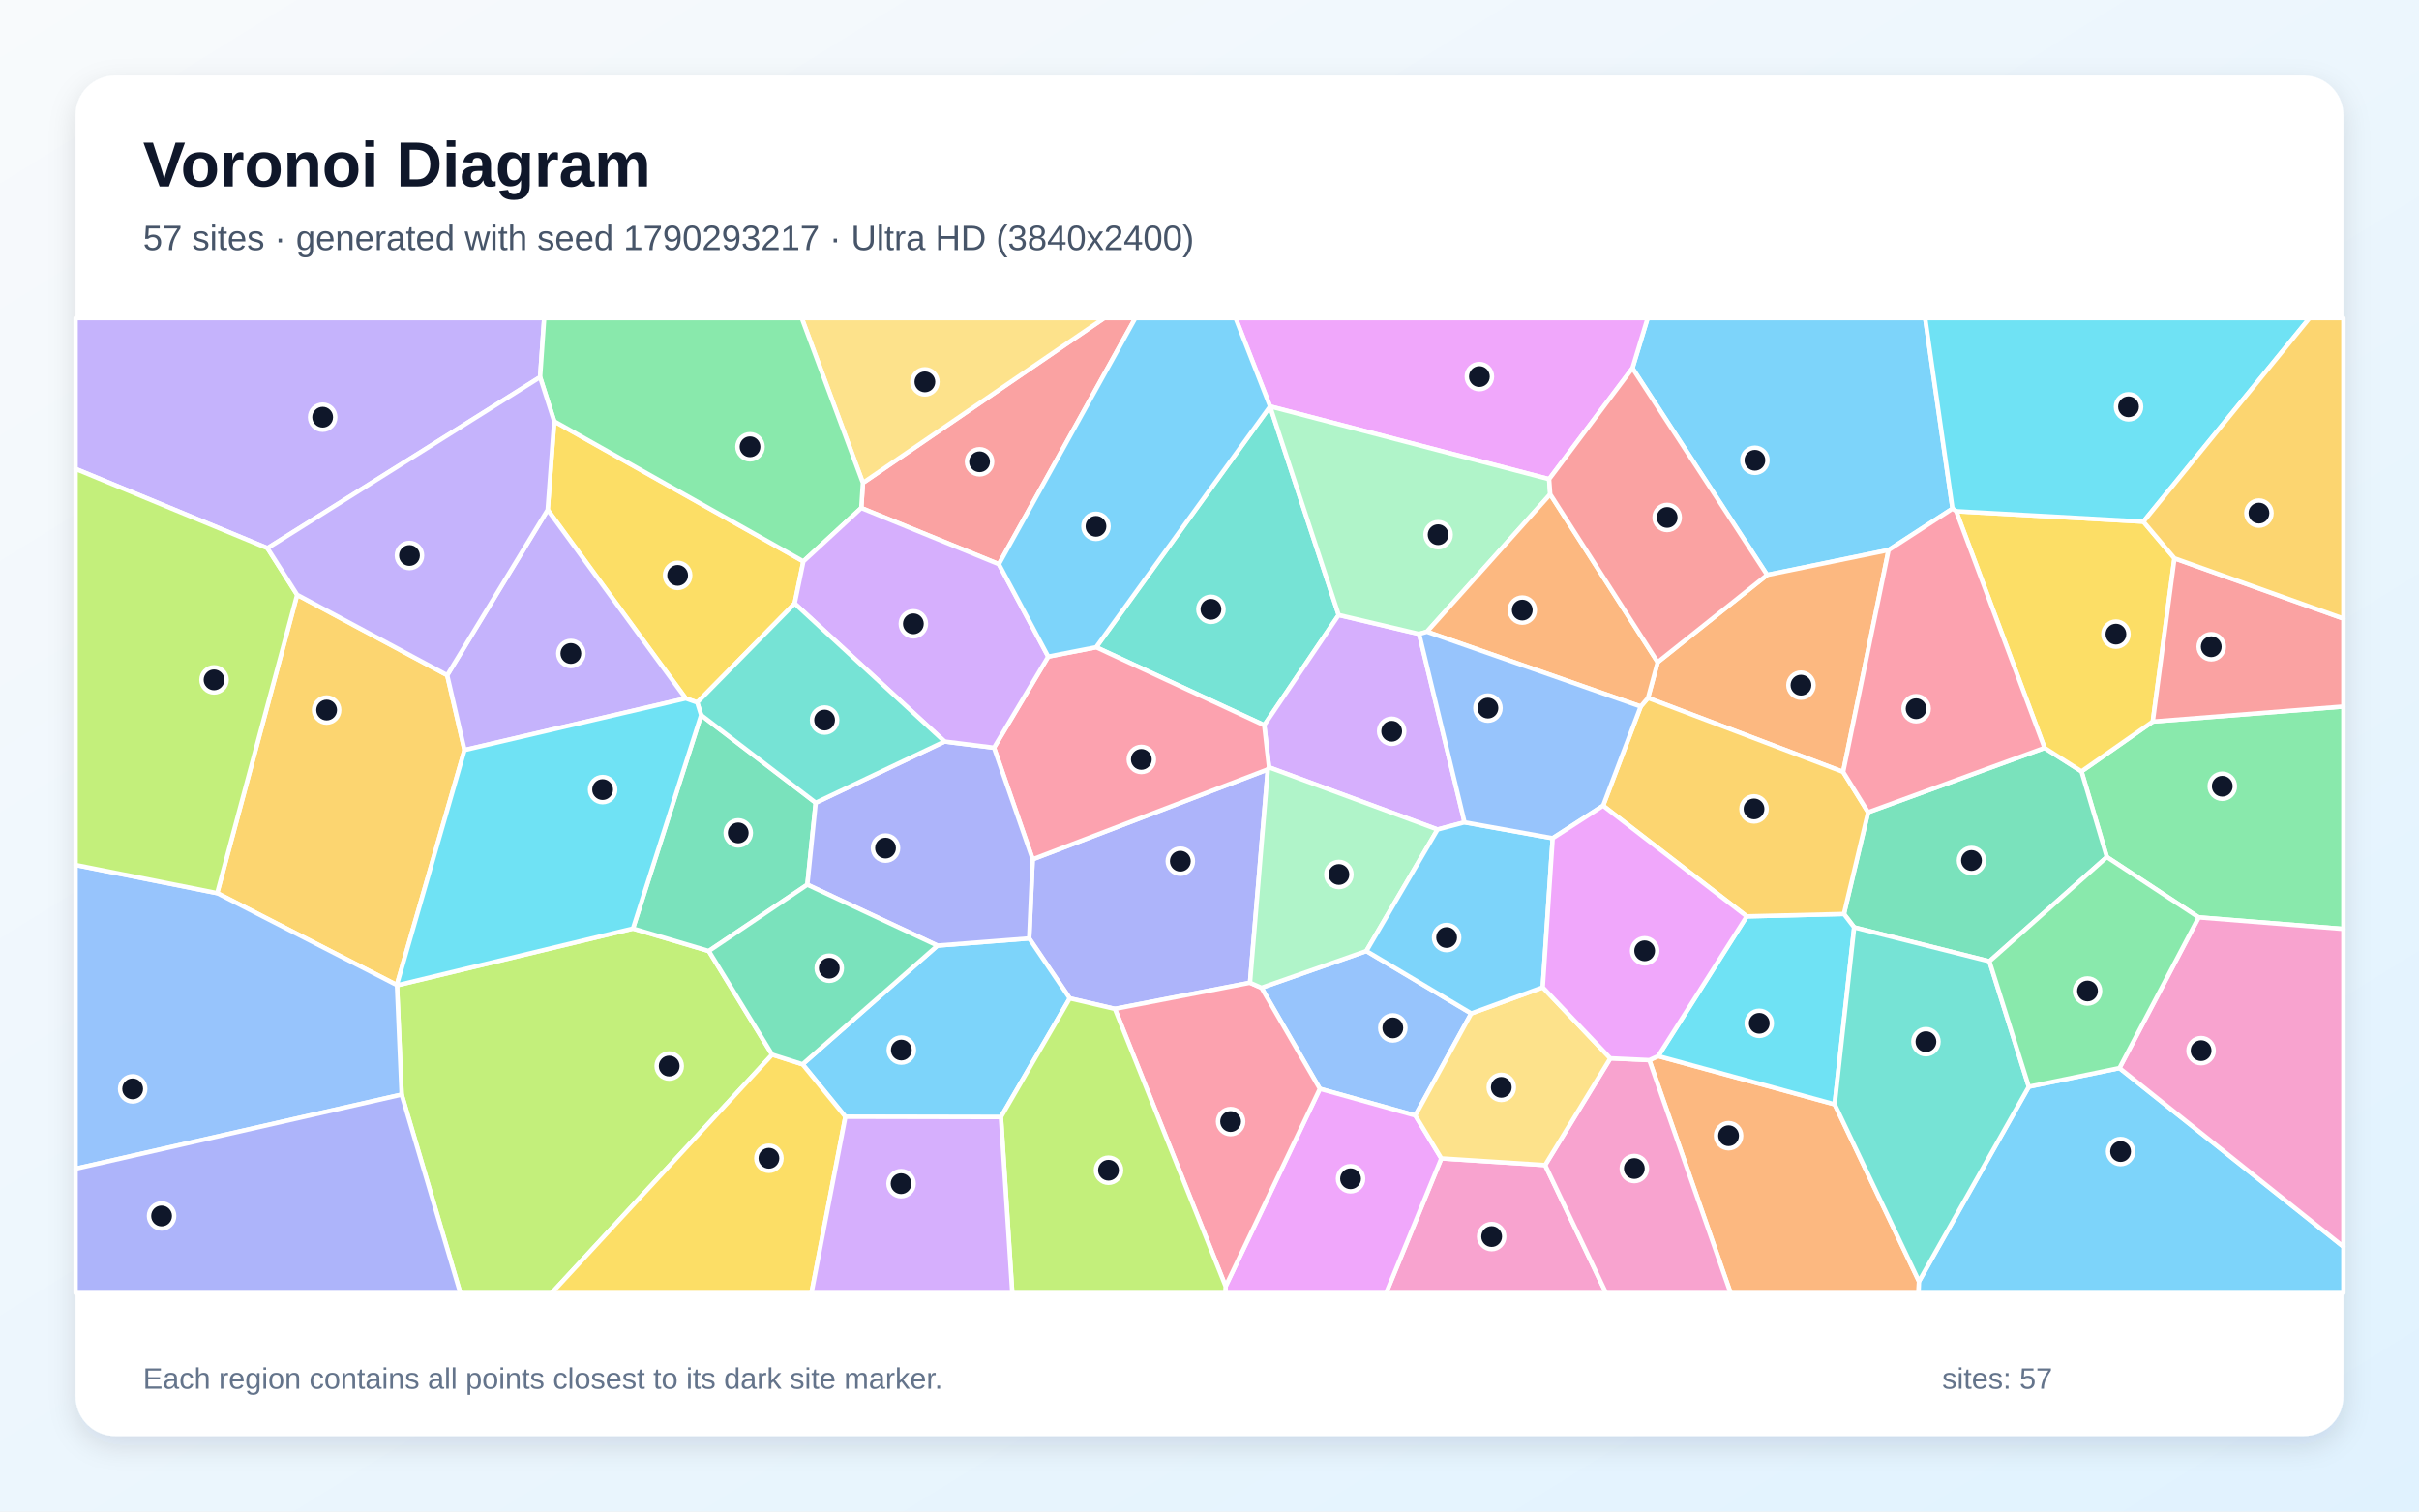
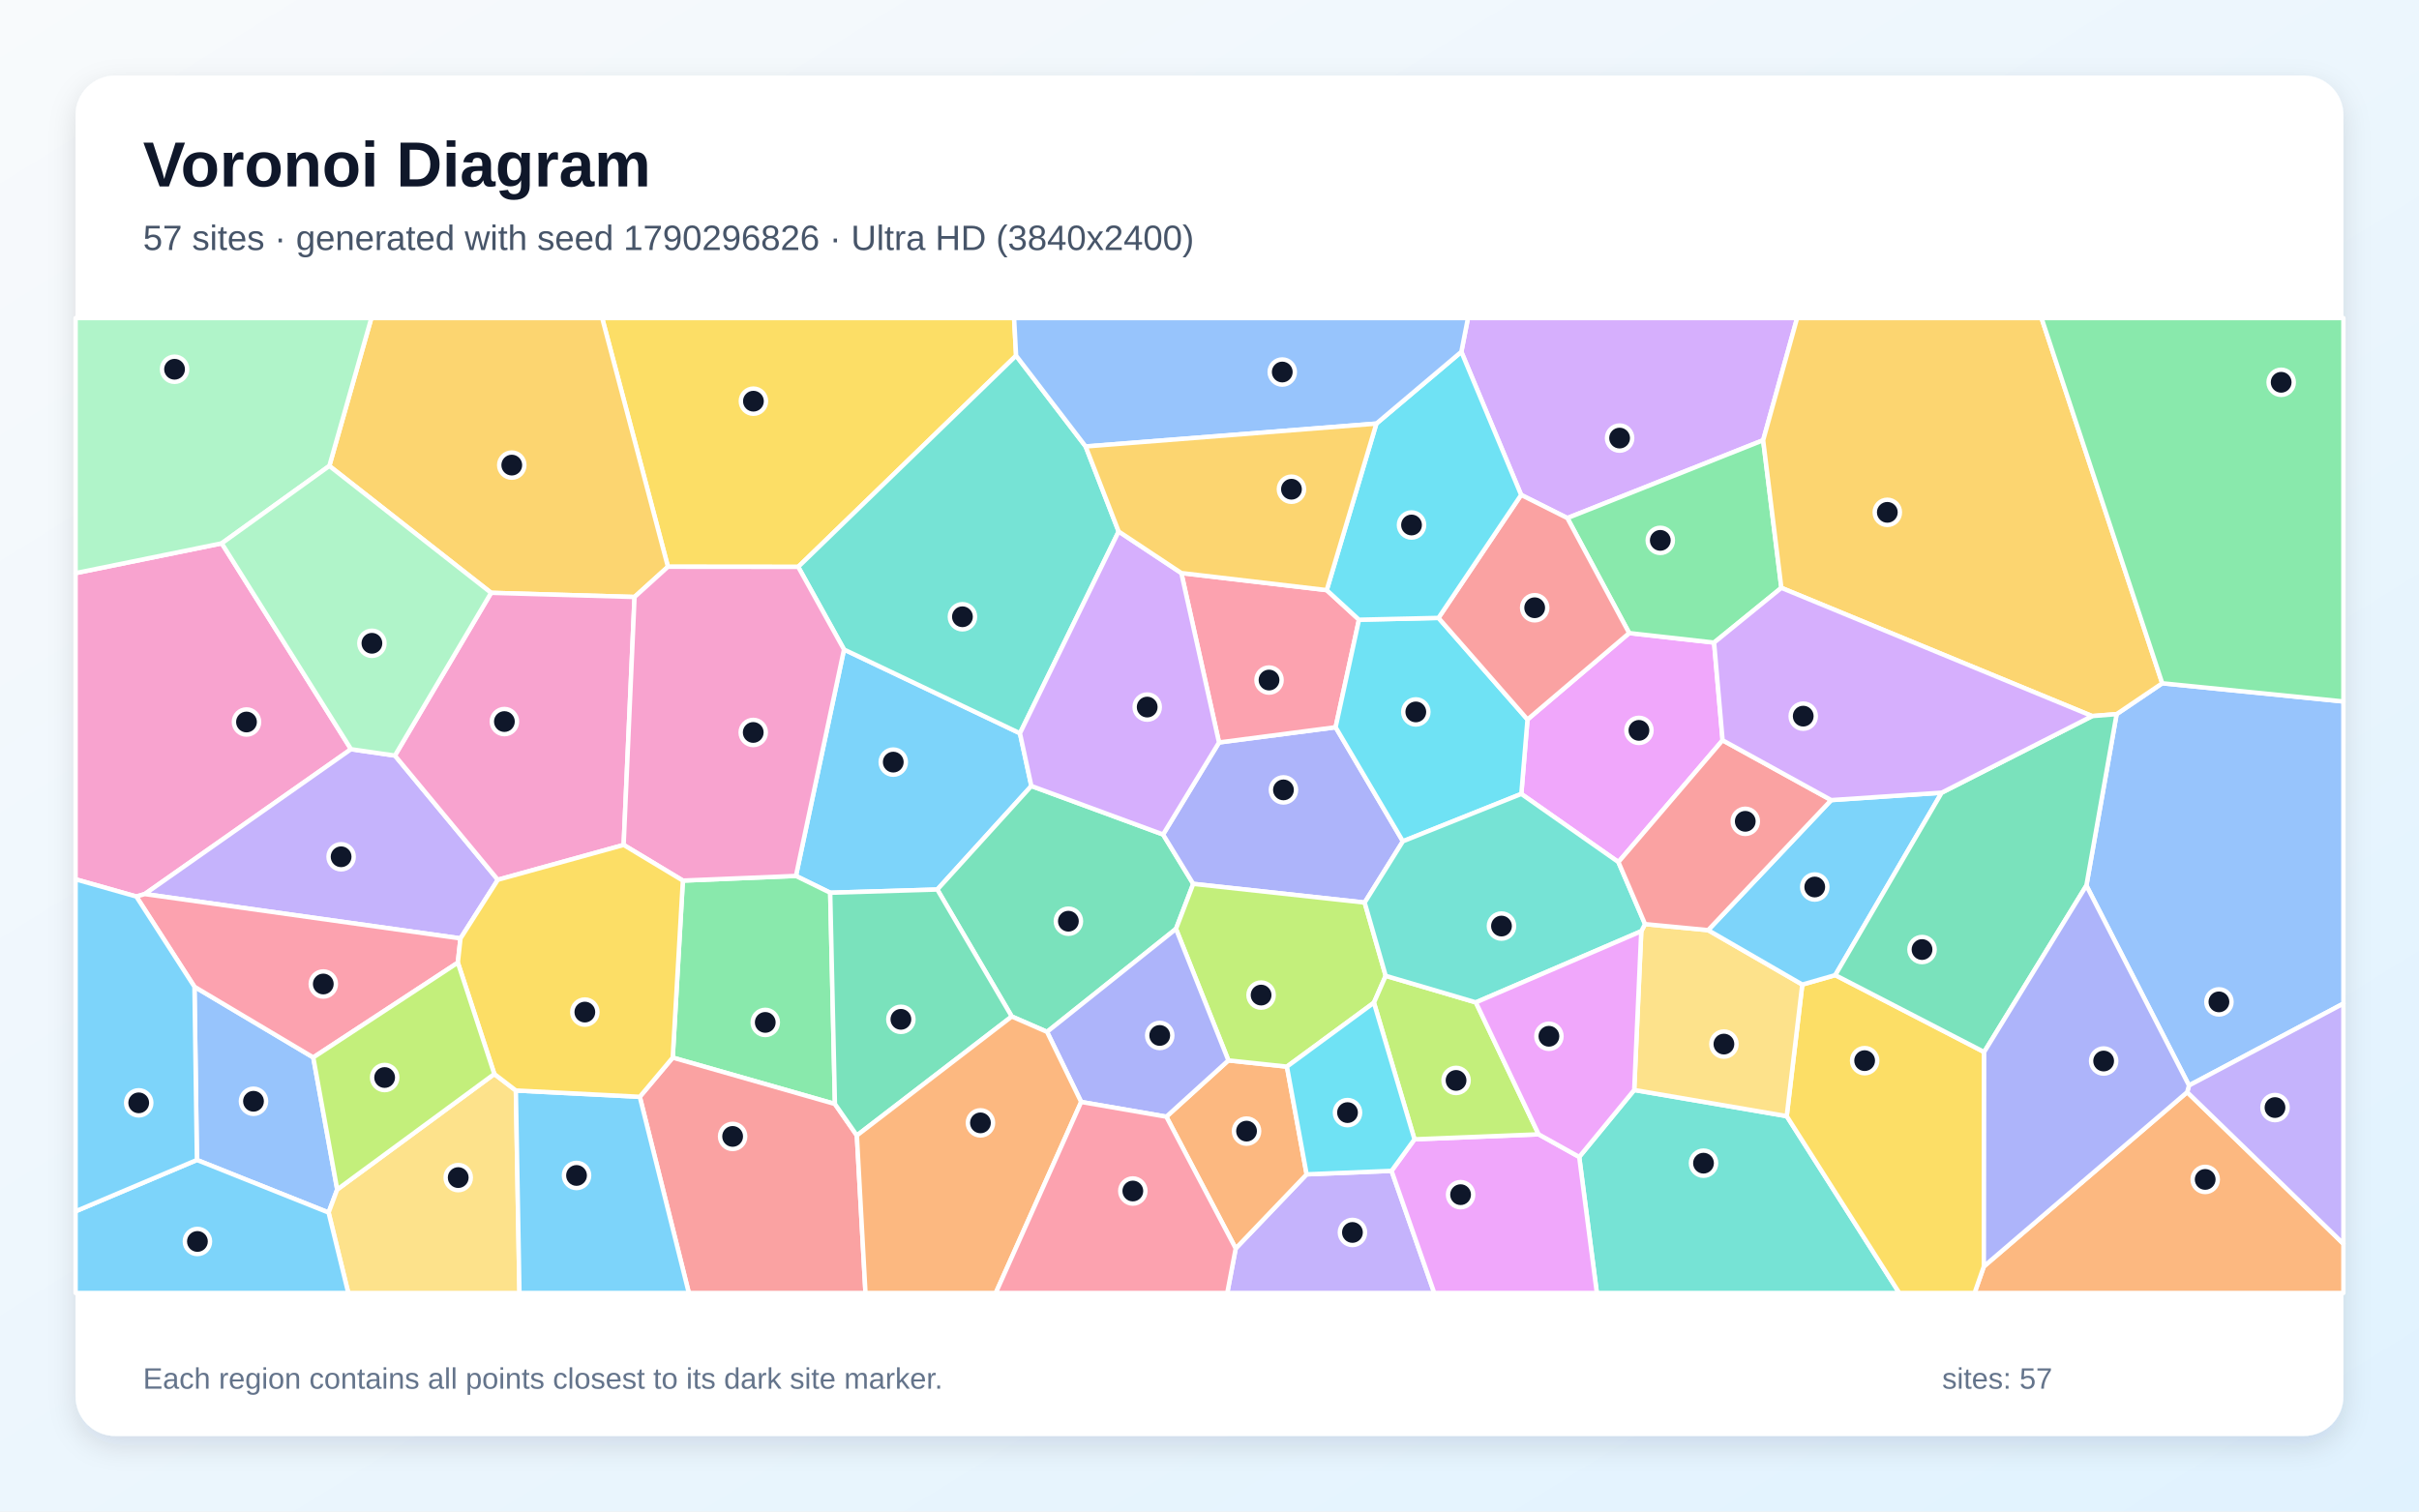
<svg xmlns="http://www.w3.org/2000/svg" width="3840" height="2400" viewBox="0 0 3840 2400" role="img" aria-labelledby="title description">
  <defs>
    <linearGradient id="background" x1="0" y1="0" x2="1" y2="1">
      <stop stop-color="#F8FAFC" />
      <stop offset="1" stop-color="#E0F2FE" />
    </linearGradient>
    <filter id="shadow" x="-5%" y="-5%" width="110%" height="110%">
      <feDropShadow dx="0" dy="15" stdDeviation="22" flood-color="#0F172A" flood-opacity=".12" />
    </filter>
  </defs>
  <rect width="3840" height="2400" fill="url(#background)" />
  <rect x="120" y="120" width="3600" height="2160" rx="63" fill="#FFFFFF" filter="url(#shadow)" />
  <g font-family="Arial, sans-serif">
    <text x="227" y="296" font-size="101" font-weight="700" fill="#0F172A">Voronoi Diagram</text>
-     <text x="227" y="397" font-size="56" fill="#475569">57 sites · generated with seed 1790293217 · Ultra HD (3840x2400)</text>
+     <text x="227" y="397" font-size="56" fill="#475569">57 sites · generated with seed 1790296826 · Ultra HD (3840x2400)</text>
  </g>
  <g stroke="#FFFFFF" stroke-width="7" stroke-linejoin="round">
-     <polygon points="3099.5,807.6 2998.0,873.4 2805.2,912.9 2591.4,584.6 2615.5,505.0 3056.1,505.0" fill="#38BDF8" fill-opacity="0.65" />
-     <polygon points="424.6,870.4 120.0,744.5 120.0,505.0 863.9,505.0 857.4,598.8" fill="#A78BFA" fill-opacity="0.65" />
-     <polygon points="2288.0,1839.3 2452.8,1849.9 2549.5,2053.0 2200.4,2053.0" fill="#F472B6" fill-opacity="0.65" />
-     <polygon points="2618.2,1683.3 2632.3,1676.9 2912.4,1753.4 3046.3,2034.5 3045.6,2053.0 2747.2,2053.0" fill="#FB923C" fill-opacity="0.65" />
-     <polygon points="1261.5,958.2 1106.8,1115.4 1088.6,1109.0 869.4,809.5 879.8,668.9 1275.3,891.4" fill="#FACC15" fill-opacity="0.65" />
-     <polygon points="3490.2,1456.6 3344.5,1360.8 3304.2,1224.8 3417.4,1145.7 3720.0,1121.8 3720.0,1475.0" fill="#4ADE80" fill-opacity="0.65" />
-     <polygon points="2125.1,976.5 2006.9,1151.5 1740.0,1027.7 2016.2,645.3 2016.2,645.3" fill="#2DD4BF" fill-opacity="0.65" />
-     <polygon points="2335.5,1609.1 2246.7,1771.2 2095.2,1728.8 2002.5,1568.4 2169.0,1510.0" fill="#60A5FA" fill-opacity="0.65" />
-     <polygon points="2459.1,760.8 2016.2,645.3 2016.2,645.3 1961.4,505.0 2615.5,505.0 2591.4,584.6" fill="#E879F9" fill-opacity="0.65" />
-     <polygon points="3158.1,1526.4 2943.4,1472.5 2927.1,1451.2 2965.5,1289.7 3245.6,1187.5 3304.2,1224.8 3344.5,1360.8" fill="#34D399" fill-opacity="0.65" />
-     <polygon points="1585.6,895.8 1367.2,806.6 1369.8,766.7 1752.7,505.0 1802.3,505.0" fill="#F87171" fill-opacity="0.65" />
-     <polygon points="1984.3,1560.4 1769.8,1601.9 1698.2,1585.2 1633.8,1490.0 1639.3,1364.4 2012.6,1221.6" fill="#818CF8" fill-opacity="0.65" />
-     <polygon points="629.9,1564.0 344.8,1418.1 471.7,944.4 709.9,1072.1 737.4,1190.9" fill="#FBBF24" fill-opacity="0.65" />
-     <polygon points="637.6,1738.0 630.2,1564.5 1004.8,1474.3 1125.2,1510.0 1225.8,1674.6 875.8,2053.0 730.7,2053.0" fill="#A3E635" fill-opacity="0.65" />
-     <polygon points="2324.9,1305.7 2282.0,1317.1 2014.5,1218.4 2006.9,1151.5 2125.1,976.5 2252.8,1006.6" fill="#C084FC" fill-opacity="0.65" />
-     <polygon points="2014.5,1218.4 2012.6,1221.6 1639.3,1364.4 1577.9,1187.2 1664.0,1042.5 1740.0,1027.7 2006.9,1151.5" fill="#FB7185" fill-opacity="0.65" />
-     <polygon points="2772.8,1455.0 2927.1,1451.2 2943.4,1472.5 2912.4,1753.4 2632.3,1676.9" fill="#22D3EE" fill-opacity="0.65" />
-     <polygon points="2460.9,784.8 2265.2,1003.1 2252.8,1006.6 2125.1,976.5 2016.2,645.3 2459.1,760.8" fill="#86EFAC" fill-opacity="0.65" />
-     <polygon points="1369.8,766.7 1272.7,505.0 1752.7,505.0" fill="#FCD34D" fill-opacity="0.65" />
-     <polygon points="3046.3,2034.5 3220.6,1725.5 3364.5,1695.9 3720.0,1979.5 3720.0,2053.0 3045.6,2053.0" fill="#38BDF8" fill-opacity="0.65" />
-     <polygon points="1588.9,1773.7 1342.0,1773.2 1274.0,1689.9 1488.2,1501.4 1633.8,1490.0 1698.2,1585.2" fill="#38BDF8" fill-opacity="0.65" />
-     <polygon points="737.4,1190.9 709.9,1072.1 869.4,809.5 1088.6,1109.0" fill="#A78BFA" fill-opacity="0.65" />
-     <polygon points="2452.8,1849.9 2556.3,1680.4 2618.2,1683.3 2747.2,2053.0 2549.5,2053.0" fill="#F472B6" fill-opacity="0.65" />
-     <polygon points="2925.9,1225.7 2616.1,1108.2 2631.5,1051.4 2805.2,912.9 2998.0,873.4" fill="#FB923C" fill-opacity="0.65" />
-     <polygon points="3105.3,811.7 3402.5,828.3 3451.8,886.5 3417.4,1145.7 3304.2,1224.8 3245.6,1187.5" fill="#FACC15" fill-opacity="0.65" />
-     <polygon points="1369.8,766.7 1367.2,806.6 1275.3,891.4 879.8,668.9 857.4,598.8 863.9,505.0 1272.7,505.0" fill="#4ADE80" fill-opacity="0.65" />
-     <polygon points="3220.6,1725.5 3046.3,2034.5 2912.4,1753.4 2943.4,1472.5 3158.1,1526.4" fill="#2DD4BF" fill-opacity="0.65" />
-     <polygon points="120.0,1855.7 120.0,1373.4 344.8,1418.1 629.9,1564.0 630.2,1564.5 637.6,1738.0" fill="#60A5FA" fill-opacity="0.65" />
-     <polygon points="1945.6,2042.4 2095.2,1728.8 2246.7,1771.2 2288.0,1839.3 2200.4,2053.0 1945.2,2053.0" fill="#E879F9" fill-opacity="0.65" />
-     <polygon points="1113.0,1135.4 1294.9,1274.6 1281.6,1404.7 1125.2,1510.0 1004.8,1474.3" fill="#34D399" fill-opacity="0.65" />
-     <polygon points="3417.4,1145.7 3451.8,886.5 3720.0,982.2 3720.0,1121.8" fill="#F87171" fill-opacity="0.65" />
-     <polygon points="1488.2,1501.4 1281.6,1404.7 1294.9,1274.6 1499.4,1177.4 1577.9,1187.2 1639.3,1364.4 1633.8,1490.0" fill="#818CF8" fill-opacity="0.65" />
-     <polygon points="2544.8,1279.3 2604.5,1121.8 2616.1,1108.2 2925.9,1225.7 2965.5,1289.7 2927.1,1451.2 2772.8,1455.0" fill="#FBBF24" fill-opacity="0.65" />
-     <polygon points="120.0,1373.4 120.0,744.5 424.6,870.4 471.7,944.4 344.8,1418.1" fill="#A3E635" fill-opacity="0.65" />
-     <polygon points="1664.0,1042.5 1577.9,1187.2 1499.4,1177.4 1261.5,958.2 1275.3,891.4 1367.2,806.6 1585.6,895.8" fill="#C084FC" fill-opacity="0.65" />
-     <polygon points="1769.8,1601.9 1984.3,1560.4 2002.5,1568.4 2095.2,1728.8 1945.6,2042.4" fill="#FB7185" fill-opacity="0.65" />
-     <polygon points="3402.5,828.3 3105.3,811.7 3099.5,807.6 3056.1,505.0 3666.2,505.0" fill="#22D3EE" fill-opacity="0.65" />
-     <polygon points="2014.5,1218.4 2282.0,1317.1 2169.0,1510.0 2002.5,1568.4 1984.3,1560.4 2012.6,1221.6" fill="#86EFAC" fill-opacity="0.65" />
-     <polygon points="2449.0,1567.7 2556.3,1680.4 2452.8,1849.9 2288.0,1839.3 2246.7,1771.2 2335.5,1609.1" fill="#FCD34D" fill-opacity="0.65" />
-     <polygon points="2282.0,1317.1 2324.9,1305.7 2464.8,1330.9 2449.0,1567.7 2335.5,1609.1 2169.0,1510.0" fill="#38BDF8" fill-opacity="0.65" />
-     <polygon points="2016.2,645.3 1740.0,1027.7 1664.0,1042.5 1585.6,895.8 1802.3,505.0 1961.4,505.0" fill="#38BDF8" fill-opacity="0.65" />
-     <polygon points="709.9,1072.1 471.7,944.4 424.6,870.4 857.4,598.8 879.8,668.9 869.4,809.5" fill="#A78BFA" fill-opacity="0.65" />
-     <polygon points="3364.5,1695.9 3490.2,1456.6 3720.0,1475.0 3720.0,1979.5" fill="#F472B6" fill-opacity="0.65" />
-     <polygon points="2631.5,1051.4 2616.1,1108.2 2604.5,1121.8 2265.2,1003.1 2460.9,784.8" fill="#FB923C" fill-opacity="0.65" />
-     <polygon points="1225.8,1674.6 1274.0,1689.9 1342.0,1773.2 1288.2,2053.0 875.8,2053.0" fill="#FACC15" fill-opacity="0.65" />
-     <polygon points="3364.5,1695.9 3220.6,1725.5 3158.1,1526.4 3344.5,1360.8 3490.2,1456.6" fill="#4ADE80" fill-opacity="0.65" />
-     <polygon points="1499.4,1177.4 1294.9,1274.6 1113.0,1135.4 1106.8,1115.4 1261.5,958.2" fill="#2DD4BF" fill-opacity="0.65" />
-     <polygon points="2604.5,1121.8 2544.8,1279.3 2464.8,1330.9 2324.9,1305.7 2252.8,1006.6 2265.2,1003.1" fill="#60A5FA" fill-opacity="0.65" />
-     <polygon points="2544.8,1279.3 2772.8,1455.0 2632.3,1676.9 2618.2,1683.3 2556.3,1680.4 2449.0,1567.7 2464.8,1330.9" fill="#E879F9" fill-opacity="0.65" />
-     <polygon points="1488.2,1501.4 1274.0,1689.9 1225.8,1674.6 1125.2,1510.0 1281.6,1404.7" fill="#34D399" fill-opacity="0.65" />
-     <polygon points="2631.5,1051.4 2460.9,784.8 2459.1,760.8 2591.4,584.6 2805.2,912.9" fill="#F87171" fill-opacity="0.65" />
-     <polygon points="120.0,1855.7 637.6,1738.0 730.7,2053.0 120.0,2053.0" fill="#818CF8" fill-opacity="0.65" />
-     <polygon points="3451.8,886.5 3402.5,828.3 3666.2,505.0 3720.0,505.0 3720.0,982.2" fill="#FBBF24" fill-opacity="0.65" />
-     <polygon points="1588.9,1773.7 1698.2,1585.2 1769.8,1601.9 1945.6,2042.4 1945.2,2053.0 1606.9,2053.0" fill="#A3E635" fill-opacity="0.65" />
-     <polygon points="1342.0,1773.2 1588.9,1773.7 1606.9,2053.0 1288.2,2053.0" fill="#C084FC" fill-opacity="0.65" />
-     <polygon points="3105.3,811.7 3245.6,1187.5 2965.5,1289.7 2925.9,1225.7 2998.0,873.4 3099.5,807.6" fill="#FB7185" fill-opacity="0.65" />
-     <polygon points="1113.0,1135.4 1004.8,1474.3 630.2,1564.5 629.9,1564.0 737.4,1190.9 1088.6,1109.0 1106.8,1115.4" fill="#22D3EE" fill-opacity="0.65" />
+     <polygon points="1339.8,1031.3 1619.1,1164.3 1637.2,1248.0 1487.9,1412.4 1317.9,1417.5 1263.5,1390.8" fill="#38BDF8" fill-opacity="0.65" />
+     <polygon points="1961.6,1982.3 2074.2,1864.6 2209.0,1859.1 2276.8,2053.0 1948.2,2053.0" fill="#A78BFA" fill-opacity="0.65" />
+     <polygon points="557.2,1189.6 229.8,1419.6 216.4,1423.5 120.0,1396.2 120.0,910.0 352.0,862.7" fill="#F472B6" fill-opacity="0.65" />
+     <polygon points="1851.5,1773.1 1950.0,1683.7 2042.9,1693.6 2074.2,1864.6 1961.6,1982.3" fill="#FB923C" fill-opacity="0.65" />
+     <polygon points="1613.0,564.7 1267.1,900.1 1060.3,899.9 955.9,505.0 1609.8,505.0" fill="#FACC15" fill-opacity="0.65" />
+     <polygon points="1325.4,1752.9 1067.9,1679.3 1084.0,1398.2 1263.5,1390.8 1317.9,1417.5" fill="#4ADE80" fill-opacity="0.65" />
+     <polygon points="2506.9,1837.0 2594.2,1730.7 2836.3,1772.2 3015.0,2053.0 2534.9,2053.0" fill="#2DD4BF" fill-opacity="0.65" />
+     <polygon points="312.6,1841.8 308.7,1566.8 497.3,1679.0 535.3,1888.7 521.6,1925.3" fill="#60A5FA" fill-opacity="0.65" />
+     <polygon points="2586.2,1005.2 2721.0,1020.3 2734.5,1175.4 2569.1,1368.8 2415.0,1260.6 2424.8,1142.4" fill="#E879F9" fill-opacity="0.65" />
+     <polygon points="1662.1,1638.4 1606.1,1614.0 1487.9,1412.4 1637.2,1248.0 1846.3,1325.0 1894.2,1403.4 1866.8,1474.9" fill="#34D399" fill-opacity="0.65" />
+     <polygon points="1015.6,1741.5 1067.9,1679.3 1325.4,1752.9 1360.2,1802.9 1373.9,2053.0 1093.5,2053.0" fill="#F87171" fill-opacity="0.65" />
+     <polygon points="1935.1,1178.9 2120.2,1154.7 2227.0,1335.8 2166.3,1433.1 1894.2,1403.4 1846.3,1325.0" fill="#818CF8" fill-opacity="0.65" />
+     <polygon points="1007.3,947.9 779.6,941.3 522.8,739.8 589.5,505.0 955.9,505.0 1060.3,899.9" fill="#FBBF24" fill-opacity="0.65" />
+     <polygon points="2199.7,1549.4 2181.0,1592.1 2042.9,1693.6 1950.0,1683.7 1866.8,1474.9 1894.2,1403.4 2166.3,1433.1" fill="#A3E635" fill-opacity="0.65" />
+     <polygon points="2798.9,699.0 2488.1,822.6 2414.7,785.8 2319.8,558.6 2330.3,505.0 2852.8,505.0" fill="#C084FC" fill-opacity="0.65" />
+     <polygon points="2106.1,937.0 2157.3,984.0 2120.2,1154.7 1935.1,1178.9 1875.3,909.9" fill="#FB7185" fill-opacity="0.65" />
+     <polygon points="2157.3,984.0 2283.5,981.1 2424.8,1142.4 2415.0,1260.6 2227.0,1335.8 2120.2,1154.7" fill="#22D3EE" fill-opacity="0.65" />
+     <polygon points="522.8,739.8 352.0,862.7 120.0,910.0 120.0,505.0 589.5,505.0" fill="#86EFAC" fill-opacity="0.65" />
+     <polygon points="521.6,1925.3 535.3,1888.7 784.7,1705.3 818.9,1731.5 824.6,2053.0 552.9,2053.0" fill="#FCD34D" fill-opacity="0.65" />
+     <polygon points="120.0,1923.3 312.6,1841.8 521.6,1925.3 552.9,2053.0 120.0,2053.0" fill="#38BDF8" fill-opacity="0.65" />
+     <polygon points="818.9,1731.5 1015.6,1741.5 1093.5,2053.0 824.6,2053.0" fill="#38BDF8" fill-opacity="0.65" />
+     <polygon points="731.0,1490.0 229.8,1419.6 557.2,1189.6 626.9,1199.7 790.3,1396.9" fill="#A78BFA" fill-opacity="0.65" />
+     <polygon points="990.0,1341.6 790.3,1396.9 626.9,1199.7 779.6,941.3 1007.3,947.9" fill="#F472B6" fill-opacity="0.65" />
+     <polygon points="3149.2,2010.9 3472.0,1734.1 3720.0,1974.9 3720.0,2053.0 3134.5,2053.0" fill="#FB923C" fill-opacity="0.65" />
+     <polygon points="2836.3,1772.2 2861.0,1563.3 2913.4,1548.3 3149.7,1670.4 3149.2,2010.9 3134.5,2053.0 3015.0,2053.0" fill="#FACC15" fill-opacity="0.65" />
+     <polygon points="2827.8,933.4 2721.0,1020.3 2586.2,1005.2 2488.1,822.6 2798.9,699.0" fill="#4ADE80" fill-opacity="0.65" />
+     <polygon points="1723.4,708.9 1775.8,843.9 1619.1,1164.3 1339.8,1031.3 1267.1,900.1 1613.0,564.7" fill="#2DD4BF" fill-opacity="0.65" />
+     <polygon points="3474.9,1723.5 3312.0,1406.1 3360.0,1133.9 3432.4,1084.9 3720.0,1113.8 3720.0,1593.5" fill="#60A5FA" fill-opacity="0.65" />
+     <polygon points="2209.0,1859.1 2245.4,1809.0 2442.5,1801.1 2506.9,1837.0 2534.9,2053.0 2276.8,2053.0" fill="#E879F9" fill-opacity="0.65" />
+     <polygon points="1360.2,1802.9 1325.4,1752.9 1317.9,1417.5 1487.9,1412.4 1606.1,1614.0" fill="#34D399" fill-opacity="0.65" />
+     <polygon points="2283.5,981.1 2414.7,785.8 2488.1,822.6 2586.2,1005.2 2424.8,1142.4" fill="#F87171" fill-opacity="0.65" />
+     <polygon points="1716.3,1749.7 1662.1,1638.4 1866.8,1474.9 1950.0,1683.7 1851.5,1773.1" fill="#818CF8" fill-opacity="0.65" />
+     <polygon points="3432.4,1084.9 3360.0,1133.9 3321.2,1137.0 2827.8,933.4 2798.9,699.0 2852.8,505.0 3240.8,505.0" fill="#FBBF24" fill-opacity="0.65" />
+     <polygon points="2181.0,1592.1 2199.7,1549.4 2342.8,1591.6 2442.5,1801.1 2245.4,1809.0" fill="#A3E635" fill-opacity="0.65" />
+     <polygon points="1775.8,843.9 1875.3,909.9 1935.1,1178.9 1846.3,1325.0 1637.2,1248.0 1619.1,1164.3" fill="#C084FC" fill-opacity="0.65" />
+     <polygon points="731.0,1490.0 726.8,1528.5 497.3,1679.0 308.7,1566.8 216.4,1423.5 229.8,1419.6" fill="#FB7185" fill-opacity="0.65" />
+     <polygon points="2184.9,672.6 2319.8,558.6 2414.7,785.8 2283.5,981.1 2157.3,984.0 2106.1,937.0" fill="#22D3EE" fill-opacity="0.65" />
+     <polygon points="626.9,1199.7 557.2,1189.6 352.0,862.7 522.8,739.8 779.6,941.3" fill="#86EFAC" fill-opacity="0.65" />
+     <polygon points="2605.4,1478.6 2611.4,1467.3 2711.5,1476.9 2861.0,1563.3 2836.3,1772.2 2594.2,1730.7" fill="#FCD34D" fill-opacity="0.65" />
+     <polygon points="2906.9,1270.4 3082.3,1258.6 2913.4,1548.3 2861.0,1563.3 2711.5,1476.9" fill="#38BDF8" fill-opacity="0.65" />
+     <polygon points="120.0,1923.3 120.0,1396.2 216.4,1423.5 308.7,1566.8 312.6,1841.8" fill="#38BDF8" fill-opacity="0.65" />
+     <polygon points="3472.0,1734.1 3474.9,1723.5 3720.0,1593.5 3720.0,1974.9" fill="#A78BFA" fill-opacity="0.65" />
+     <polygon points="1084.0,1398.2 990.0,1341.6 1007.3,947.9 1060.3,899.9 1267.1,900.1 1339.8,1031.3 1263.5,1390.8" fill="#F472B6" fill-opacity="0.65" />
+     <polygon points="1360.2,1802.9 1606.1,1614.0 1662.1,1638.4 1716.3,1749.7 1580.7,2053.0 1373.9,2053.0" fill="#FB923C" fill-opacity="0.65" />
+     <polygon points="1015.6,1741.5 818.9,1731.5 784.7,1705.3 726.8,1528.5 731.0,1490.0 790.3,1396.9 990.0,1341.6 1084.0,1398.2 1067.9,1679.3" fill="#FACC15" fill-opacity="0.65" />
+     <polygon points="3432.4,1084.9 3240.8,505.0 3720.0,505.0 3720.0,1113.8" fill="#4ADE80" fill-opacity="0.65" />
+     <polygon points="2611.4,1467.3 2605.4,1478.6 2342.8,1591.6 2199.7,1549.4 2166.3,1433.1 2227.0,1335.8 2415.0,1260.6 2569.1,1368.8" fill="#2DD4BF" fill-opacity="0.65" />
+     <polygon points="2319.8,558.6 2184.9,672.6 1723.4,708.9 1613.0,564.7 1609.8,505.0 2330.3,505.0" fill="#60A5FA" fill-opacity="0.65" />
+     <polygon points="2442.5,1801.1 2342.8,1591.6 2605.4,1478.6 2594.2,1730.7 2506.9,1837.0" fill="#E879F9" fill-opacity="0.65" />
+     <polygon points="3082.3,1258.6 3321.2,1137.0 3360.0,1133.9 3312.0,1406.1 3149.7,1670.4 2913.4,1548.3" fill="#34D399" fill-opacity="0.65" />
+     <polygon points="2906.9,1270.4 2711.5,1476.9 2611.4,1467.3 2569.1,1368.8 2734.5,1175.4" fill="#F87171" fill-opacity="0.65" />
+     <polygon points="3149.7,1670.4 3312.0,1406.1 3474.9,1723.5 3472.0,1734.1 3149.2,2010.9" fill="#818CF8" fill-opacity="0.65" />
+     <polygon points="2184.9,672.6 2106.1,937.0 1875.3,909.9 1775.8,843.9 1723.4,708.9" fill="#FBBF24" fill-opacity="0.65" />
+     <polygon points="784.7,1705.3 535.3,1888.7 497.3,1679.0 726.8,1528.5" fill="#A3E635" fill-opacity="0.65" />
+     <polygon points="3321.2,1137.0 3082.3,1258.6 2906.9,1270.4 2734.5,1175.4 2721.0,1020.3 2827.8,933.4" fill="#C084FC" fill-opacity="0.65" />
+     <polygon points="1716.3,1749.7 1851.5,1773.1 1961.6,1982.3 1948.2,2053.0 1580.7,2053.0" fill="#FB7185" fill-opacity="0.65" />
+     <polygon points="2181.0,1592.1 2245.4,1809.0 2209.0,1859.1 2074.2,1864.6 2042.9,1693.6" fill="#22D3EE" fill-opacity="0.65" />
  </g>
  <g>
-     <circle cx="2785.8" cy="730.8" r="20" fill="#0F172A" stroke="#FFFFFF" stroke-width="7" />
-     <circle cx="512.2" cy="662.4" r="20" fill="#0F172A" stroke="#FFFFFF" stroke-width="7" />
-     <circle cx="2367.9" cy="1963.4" r="20" fill="#0F172A" stroke="#FFFFFF" stroke-width="7" />
-     <circle cx="2744.0" cy="1803.3" r="20" fill="#0F172A" stroke="#FFFFFF" stroke-width="7" />
-     <circle cx="1075.7" cy="913.6" r="20" fill="#0F172A" stroke="#FFFFFF" stroke-width="7" />
-     <circle cx="3527.7" cy="1248.4" r="20" fill="#0F172A" stroke="#FFFFFF" stroke-width="7" />
-     <circle cx="1922.3" cy="967.5" r="20" fill="#0F172A" stroke="#FFFFFF" stroke-width="7" />
-     <circle cx="2211.0" cy="1632.1" r="20" fill="#0F172A" stroke="#FFFFFF" stroke-width="7" />
-     <circle cx="2348.4" cy="597.9" r="20" fill="#0F172A" stroke="#FFFFFF" stroke-width="7" />
-     <circle cx="3129.6" cy="1366.3" r="20" fill="#0F172A" stroke="#FFFFFF" stroke-width="7" />
-     <circle cx="1555.0" cy="733.2" r="20" fill="#0F172A" stroke="#FFFFFF" stroke-width="7" />
-     <circle cx="1873.7" cy="1367.4" r="20" fill="#0F172A" stroke="#FFFFFF" stroke-width="7" />
-     <circle cx="518.5" cy="1127.4" r="20" fill="#0F172A" stroke="#FFFFFF" stroke-width="7" />
-     <circle cx="1062.3" cy="1692.7" r="20" fill="#0F172A" stroke="#FFFFFF" stroke-width="7" />
-     <circle cx="2209.2" cy="1161.1" r="20" fill="#0F172A" stroke="#FFFFFF" stroke-width="7" />
-     <circle cx="1811.8" cy="1205.8" r="20" fill="#0F172A" stroke="#FFFFFF" stroke-width="7" />
-     <circle cx="2792.7" cy="1624.8" r="20" fill="#0F172A" stroke="#FFFFFF" stroke-width="7" />
-     <circle cx="2282.9" cy="849.0" r="20" fill="#0F172A" stroke="#FFFFFF" stroke-width="7" />
-     <circle cx="1468.2" cy="606.3" r="20" fill="#0F172A" stroke="#FFFFFF" stroke-width="7" />
-     <circle cx="3366.3" cy="1828.4" r="20" fill="#0F172A" stroke="#FFFFFF" stroke-width="7" />
-     <circle cx="1430.8" cy="1667.3" r="20" fill="#0F172A" stroke="#FFFFFF" stroke-width="7" />
-     <circle cx="906.2" cy="1037.6" r="20" fill="#0F172A" stroke="#FFFFFF" stroke-width="7" />
-     <circle cx="2594.4" cy="1855.4" r="20" fill="#0F172A" stroke="#FFFFFF" stroke-width="7" />
-     <circle cx="2858.9" cy="1087.9" r="20" fill="#0F172A" stroke="#FFFFFF" stroke-width="7" />
-     <circle cx="3358.9" cy="1006.9" r="20" fill="#0F172A" stroke="#FFFFFF" stroke-width="7" />
-     <circle cx="1190.6" cy="709.4" r="20" fill="#0F172A" stroke="#FFFFFF" stroke-width="7" />
-     <circle cx="3057.3" cy="1654.0" r="20" fill="#0F172A" stroke="#FFFFFF" stroke-width="7" />
-     <circle cx="210.6" cy="1728.9" r="20" fill="#0F172A" stroke="#FFFFFF" stroke-width="7" />
-     <circle cx="2143.9" cy="1871.6" r="20" fill="#0F172A" stroke="#FFFFFF" stroke-width="7" />
-     <circle cx="1171.9" cy="1322.5" r="20" fill="#0F172A" stroke="#FFFFFF" stroke-width="7" />
-     <circle cx="3510.2" cy="1026.9" r="20" fill="#0F172A" stroke="#FFFFFF" stroke-width="7" />
-     <circle cx="1405.7" cy="1346.6" r="20" fill="#0F172A" stroke="#FFFFFF" stroke-width="7" />
-     <circle cx="2784.4" cy="1284.4" r="20" fill="#0F172A" stroke="#FFFFFF" stroke-width="7" />
-     <circle cx="339.8" cy="1079.5" r="20" fill="#0F172A" stroke="#FFFFFF" stroke-width="7" />
-     <circle cx="1449.9" cy="990.5" r="20" fill="#0F172A" stroke="#FFFFFF" stroke-width="7" />
-     <circle cx="1953.5" cy="1780.8" r="20" fill="#0F172A" stroke="#FFFFFF" stroke-width="7" />
-     <circle cx="3378.9" cy="645.9" r="20" fill="#0F172A" stroke="#FFFFFF" stroke-width="7" />
-     <circle cx="2125.4" cy="1388.5" r="20" fill="#0F172A" stroke="#FFFFFF" stroke-width="7" />
-     <circle cx="2383.2" cy="1726.5" r="20" fill="#0F172A" stroke="#FFFFFF" stroke-width="7" />
-     <circle cx="2296.4" cy="1488.6" r="20" fill="#0F172A" stroke="#FFFFFF" stroke-width="7" />
-     <circle cx="1739.8" cy="835.7" r="20" fill="#0F172A" stroke="#FFFFFF" stroke-width="7" />
-     <circle cx="650.0" cy="882.0" r="20" fill="#0F172A" stroke="#FFFFFF" stroke-width="7" />
-     <circle cx="3494.1" cy="1668.2" r="20" fill="#0F172A" stroke="#FFFFFF" stroke-width="7" />
-     <circle cx="2416.5" cy="968.7" r="20" fill="#0F172A" stroke="#FFFFFF" stroke-width="7" />
-     <circle cx="1220.6" cy="1839.1" r="20" fill="#0F172A" stroke="#FFFFFF" stroke-width="7" />
-     <circle cx="3313.8" cy="1573.5" r="20" fill="#0F172A" stroke="#FFFFFF" stroke-width="7" />
-     <circle cx="1309.0" cy="1143.3" r="20" fill="#0F172A" stroke="#FFFFFF" stroke-width="7" />
-     <circle cx="2362.0" cy="1124.3" r="20" fill="#0F172A" stroke="#FFFFFF" stroke-width="7" />
-     <circle cx="2610.8" cy="1509.7" r="20" fill="#0F172A" stroke="#FFFFFF" stroke-width="7" />
-     <circle cx="1316.4" cy="1537.3" r="20" fill="#0F172A" stroke="#FFFFFF" stroke-width="7" />
-     <circle cx="2646.5" cy="821.6" r="20" fill="#0F172A" stroke="#FFFFFF" stroke-width="7" />
-     <circle cx="256.5" cy="1930.7" r="20" fill="#0F172A" stroke="#FFFFFF" stroke-width="7" />
-     <circle cx="3585.9" cy="814.7" r="20" fill="#0F172A" stroke="#FFFFFF" stroke-width="7" />
-     <circle cx="1759.7" cy="1858.1" r="20" fill="#0F172A" stroke="#FFFFFF" stroke-width="7" />
-     <circle cx="1430.4" cy="1879.4" r="20" fill="#0F172A" stroke="#FFFFFF" stroke-width="7" />
-     <circle cx="3041.7" cy="1125.3" r="20" fill="#0F172A" stroke="#FFFFFF" stroke-width="7" />
-     <circle cx="956.6" cy="1253.7" r="20" fill="#0F172A" stroke="#FFFFFF" stroke-width="7" />
+     <circle cx="1418.0" cy="1210.1" r="20" fill="#0F172A" stroke="#FFFFFF" stroke-width="7" />
+     <circle cx="2146.9" cy="1956.9" r="20" fill="#0F172A" stroke="#FFFFFF" stroke-width="7" />
+     <circle cx="391.3" cy="1146.4" r="20" fill="#0F172A" stroke="#FFFFFF" stroke-width="7" />
+     <circle cx="1978.8" cy="1796.0" r="20" fill="#0F172A" stroke="#FFFFFF" stroke-width="7" />
+     <circle cx="1196.0" cy="637.0" r="20" fill="#0F172A" stroke="#FFFFFF" stroke-width="7" />
+     <circle cx="1214.8" cy="1623.4" r="20" fill="#0F172A" stroke="#FFFFFF" stroke-width="7" />
+     <circle cx="2704.2" cy="1846.9" r="20" fill="#0F172A" stroke="#FFFFFF" stroke-width="7" />
+     <circle cx="402.4" cy="1748.6" r="20" fill="#0F172A" stroke="#FFFFFF" stroke-width="7" />
+     <circle cx="2601.7" cy="1159.7" r="20" fill="#0F172A" stroke="#FFFFFF" stroke-width="7" />
+     <circle cx="1696.0" cy="1462.7" r="20" fill="#0F172A" stroke="#FFFFFF" stroke-width="7" />
+     <circle cx="1163.0" cy="1804.4" r="20" fill="#0F172A" stroke="#FFFFFF" stroke-width="7" />
+     <circle cx="2037.4" cy="1254.2" r="20" fill="#0F172A" stroke="#FFFFFF" stroke-width="7" />
+     <circle cx="812.4" cy="738.5" r="20" fill="#0F172A" stroke="#FFFFFF" stroke-width="7" />
+     <circle cx="2001.9" cy="1580.0" r="20" fill="#0F172A" stroke="#FFFFFF" stroke-width="7" />
+     <circle cx="2571.0" cy="695.6" r="20" fill="#0F172A" stroke="#FFFFFF" stroke-width="7" />
+     <circle cx="2014.5" cy="1079.8" r="20" fill="#0F172A" stroke="#FFFFFF" stroke-width="7" />
+     <circle cx="2247.5" cy="1130.4" r="20" fill="#0F172A" stroke="#FFFFFF" stroke-width="7" />
+     <circle cx="277.1" cy="586.3" r="20" fill="#0F172A" stroke="#FFFFFF" stroke-width="7" />
+     <circle cx="727.4" cy="1869.8" r="20" fill="#0F172A" stroke="#FFFFFF" stroke-width="7" />
+     <circle cx="313.4" cy="1971.2" r="20" fill="#0F172A" stroke="#FFFFFF" stroke-width="7" />
+     <circle cx="915.2" cy="1866.4" r="20" fill="#0F172A" stroke="#FFFFFF" stroke-width="7" />
+     <circle cx="541.5" cy="1360.4" r="20" fill="#0F172A" stroke="#FFFFFF" stroke-width="7" />
+     <circle cx="800.7" cy="1145.7" r="20" fill="#0F172A" stroke="#FFFFFF" stroke-width="7" />
+     <circle cx="3500.6" cy="1872.7" r="20" fill="#0F172A" stroke="#FFFFFF" stroke-width="7" />
+     <circle cx="2960.0" cy="1684.1" r="20" fill="#0F172A" stroke="#FFFFFF" stroke-width="7" />
+     <circle cx="2635.6" cy="858.0" r="20" fill="#0F172A" stroke="#FFFFFF" stroke-width="7" />
+     <circle cx="1527.8" cy="979.3" r="20" fill="#0F172A" stroke="#FFFFFF" stroke-width="7" />
+     <circle cx="3522.4" cy="1590.8" r="20" fill="#0F172A" stroke="#FFFFFF" stroke-width="7" />
+     <circle cx="2318.6" cy="1896.9" r="20" fill="#0F172A" stroke="#FFFFFF" stroke-width="7" />
+     <circle cx="1430.1" cy="1618.5" r="20" fill="#0F172A" stroke="#FFFFFF" stroke-width="7" />
+     <circle cx="2436.2" cy="965.0" r="20" fill="#0F172A" stroke="#FFFFFF" stroke-width="7" />
+     <circle cx="1841.0" cy="1644.1" r="20" fill="#0F172A" stroke="#FFFFFF" stroke-width="7" />
+     <circle cx="2996.0" cy="813.5" r="20" fill="#0F172A" stroke="#FFFFFF" stroke-width="7" />
+     <circle cx="2311.4" cy="1715.5" r="20" fill="#0F172A" stroke="#FFFFFF" stroke-width="7" />
+     <circle cx="1821.1" cy="1122.7" r="20" fill="#0F172A" stroke="#FFFFFF" stroke-width="7" />
+     <circle cx="513.2" cy="1562.4" r="20" fill="#0F172A" stroke="#FFFFFF" stroke-width="7" />
+     <circle cx="2240.7" cy="833.6" r="20" fill="#0F172A" stroke="#FFFFFF" stroke-width="7" />
+     <circle cx="590.4" cy="1021.4" r="20" fill="#0F172A" stroke="#FFFFFF" stroke-width="7" />
+     <circle cx="2736.6" cy="1657.8" r="20" fill="#0F172A" stroke="#FFFFFF" stroke-width="7" />
+     <circle cx="2880.8" cy="1408.4" r="20" fill="#0F172A" stroke="#FFFFFF" stroke-width="7" />
+     <circle cx="220.2" cy="1751.1" r="20" fill="#0F172A" stroke="#FFFFFF" stroke-width="7" />
+     <circle cx="3611.4" cy="1758.6" r="20" fill="#0F172A" stroke="#FFFFFF" stroke-width="7" />
+     <circle cx="1195.7" cy="1163.0" r="20" fill="#0F172A" stroke="#FFFFFF" stroke-width="7" />
+     <circle cx="1556.4" cy="1782.9" r="20" fill="#0F172A" stroke="#FFFFFF" stroke-width="7" />
+     <circle cx="928.4" cy="1607.0" r="20" fill="#0F172A" stroke="#FFFFFF" stroke-width="7" />
+     <circle cx="3621.2" cy="607.0" r="20" fill="#0F172A" stroke="#FFFFFF" stroke-width="7" />
+     <circle cx="2383.5" cy="1470.4" r="20" fill="#0F172A" stroke="#FFFFFF" stroke-width="7" />
+     <circle cx="2035.5" cy="590.7" r="20" fill="#0F172A" stroke="#FFFFFF" stroke-width="7" />
+     <circle cx="2458.8" cy="1645.4" r="20" fill="#0F172A" stroke="#FFFFFF" stroke-width="7" />
+     <circle cx="3051.1" cy="1507.7" r="20" fill="#0F172A" stroke="#FFFFFF" stroke-width="7" />
+     <circle cx="2770.5" cy="1304.1" r="20" fill="#0F172A" stroke="#FFFFFF" stroke-width="7" />
+     <circle cx="3339.4" cy="1684.7" r="20" fill="#0F172A" stroke="#FFFFFF" stroke-width="7" />
+     <circle cx="2050.1" cy="776.8" r="20" fill="#0F172A" stroke="#FFFFFF" stroke-width="7" />
+     <circle cx="610.6" cy="1710.9" r="20" fill="#0F172A" stroke="#FFFFFF" stroke-width="7" />
+     <circle cx="2862.5" cy="1137.1" r="20" fill="#0F172A" stroke="#FFFFFF" stroke-width="7" />
+     <circle cx="1798.3" cy="1891.1" r="20" fill="#0F172A" stroke="#FFFFFF" stroke-width="7" />
+     <circle cx="2139.1" cy="1766.6" r="20" fill="#0F172A" stroke="#FFFFFF" stroke-width="7" />
  </g>
  <g font-family="Arial, sans-serif" font-size="47" fill="#64748B">
    <text x="227" y="2205">Each region contains all points closest to its dark site marker.</text>
    <text x="3083" y="2205">sites: 57</text>
  </g>
</svg>
